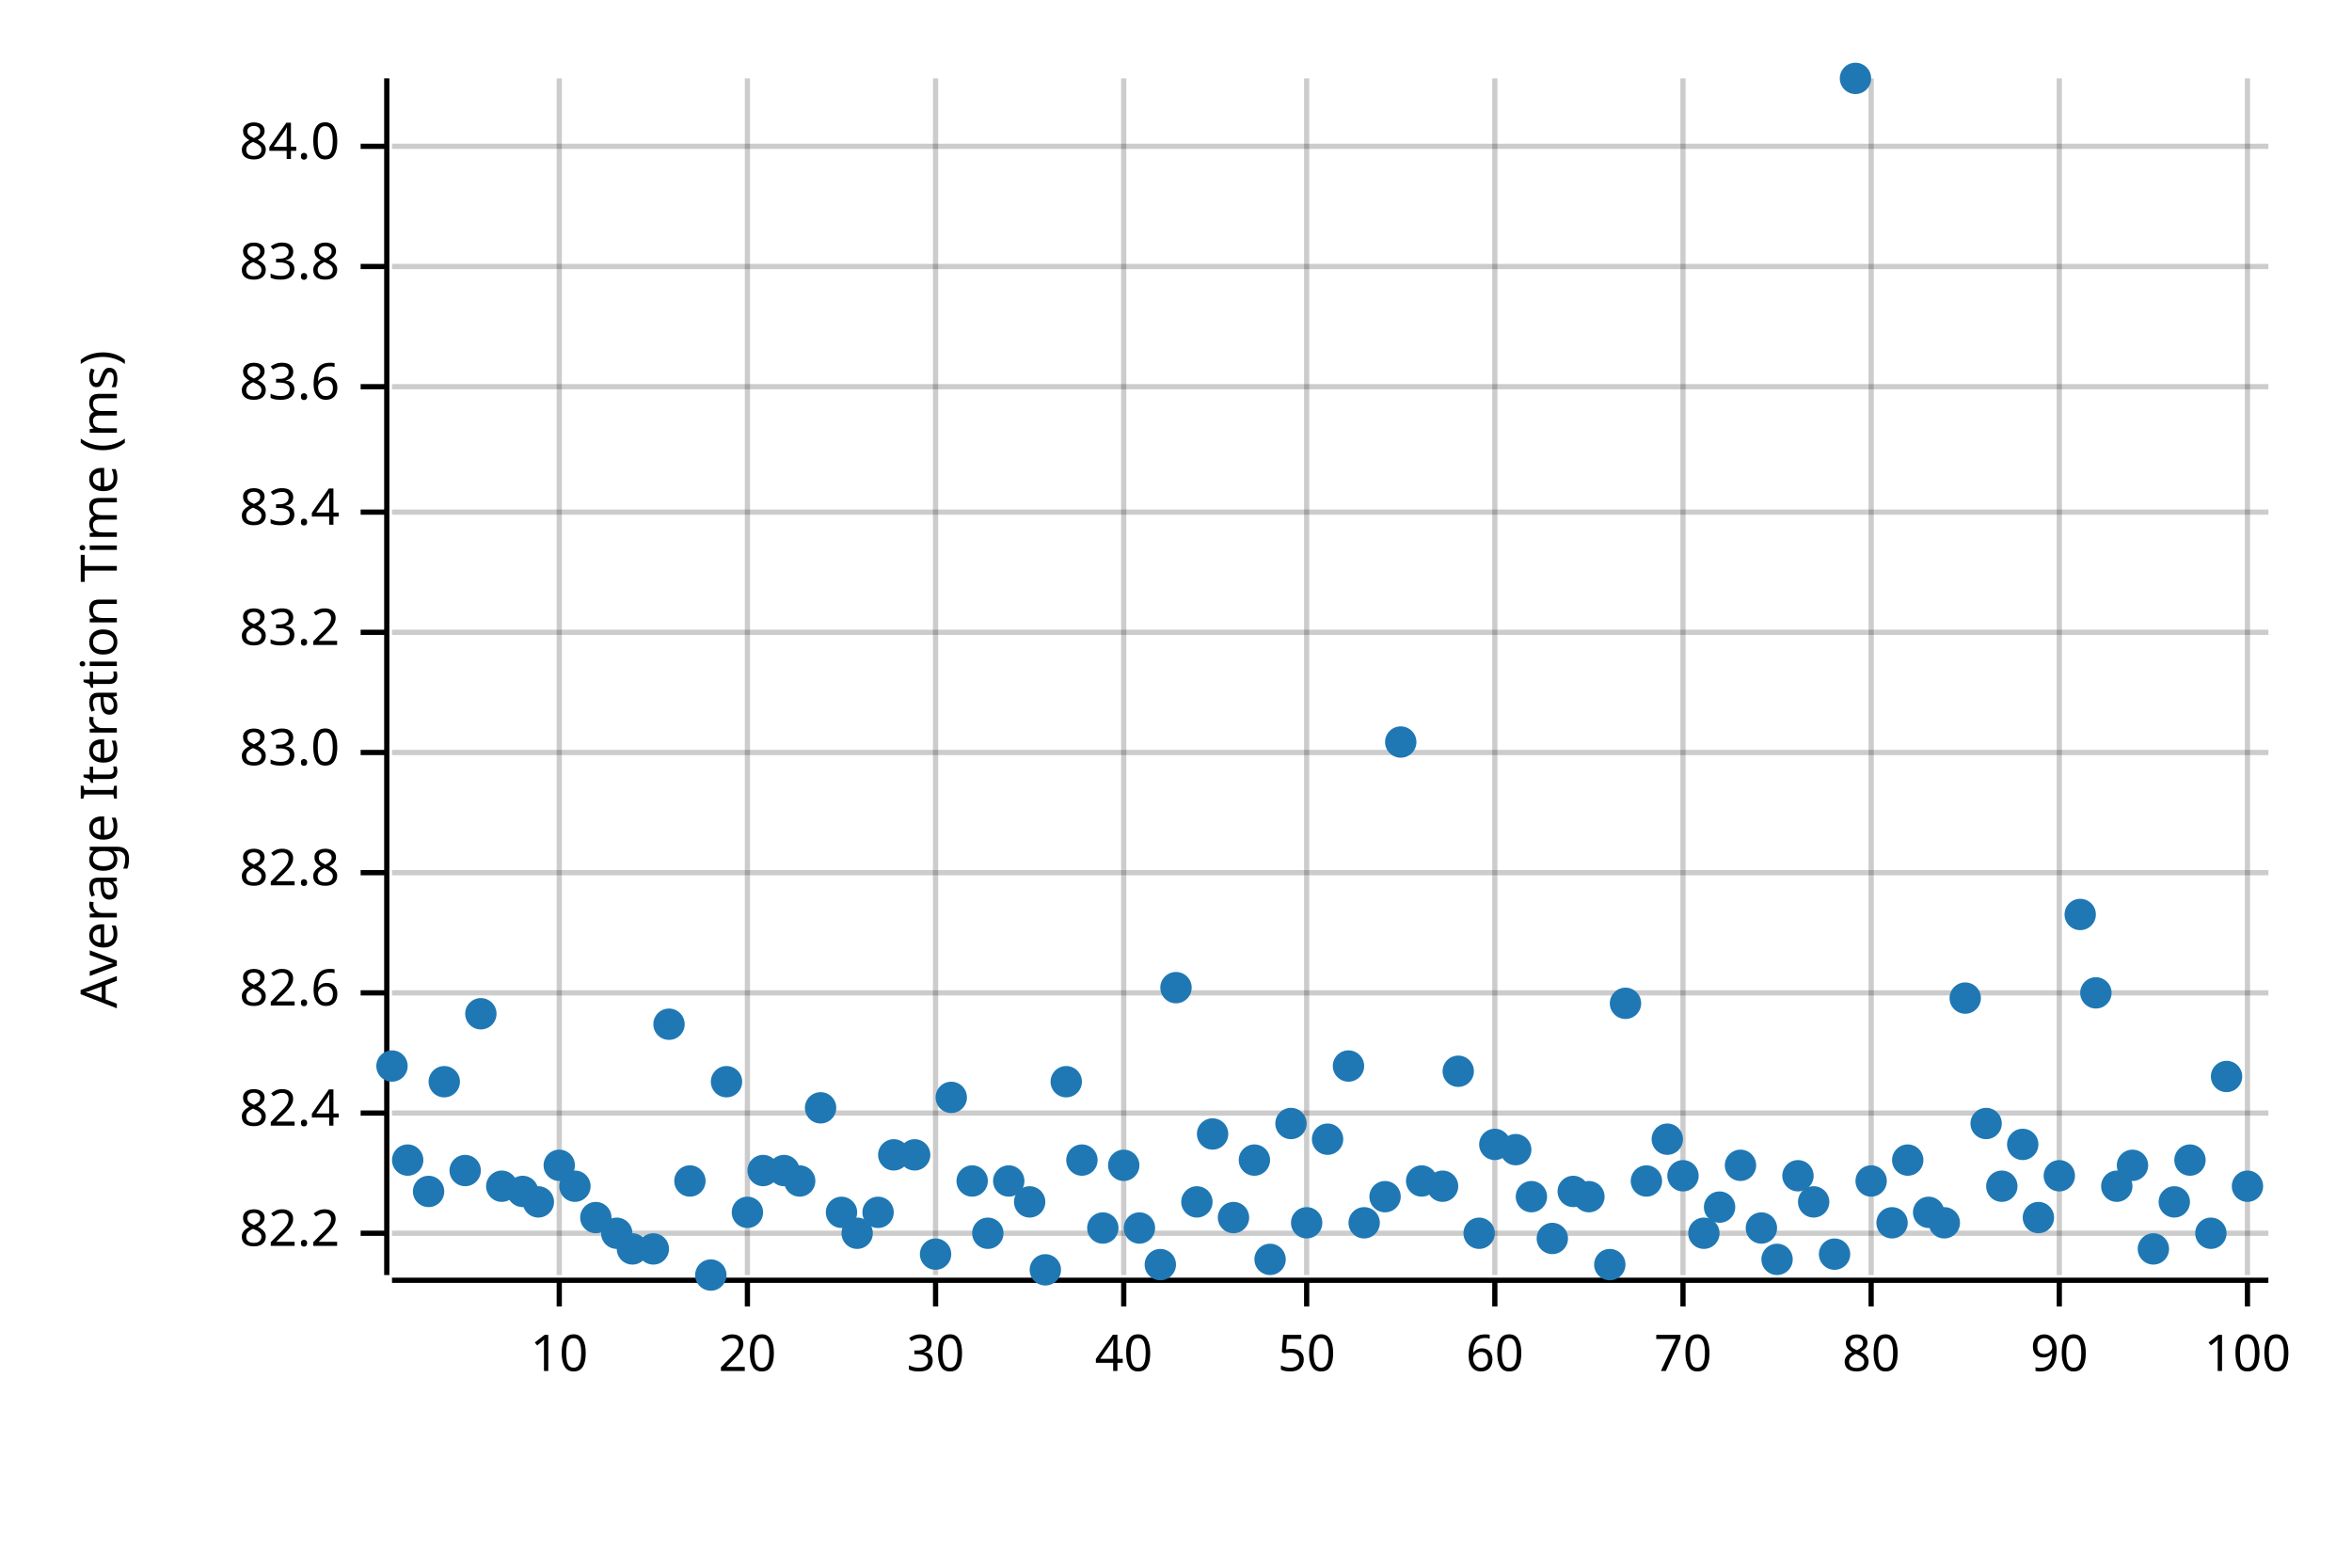
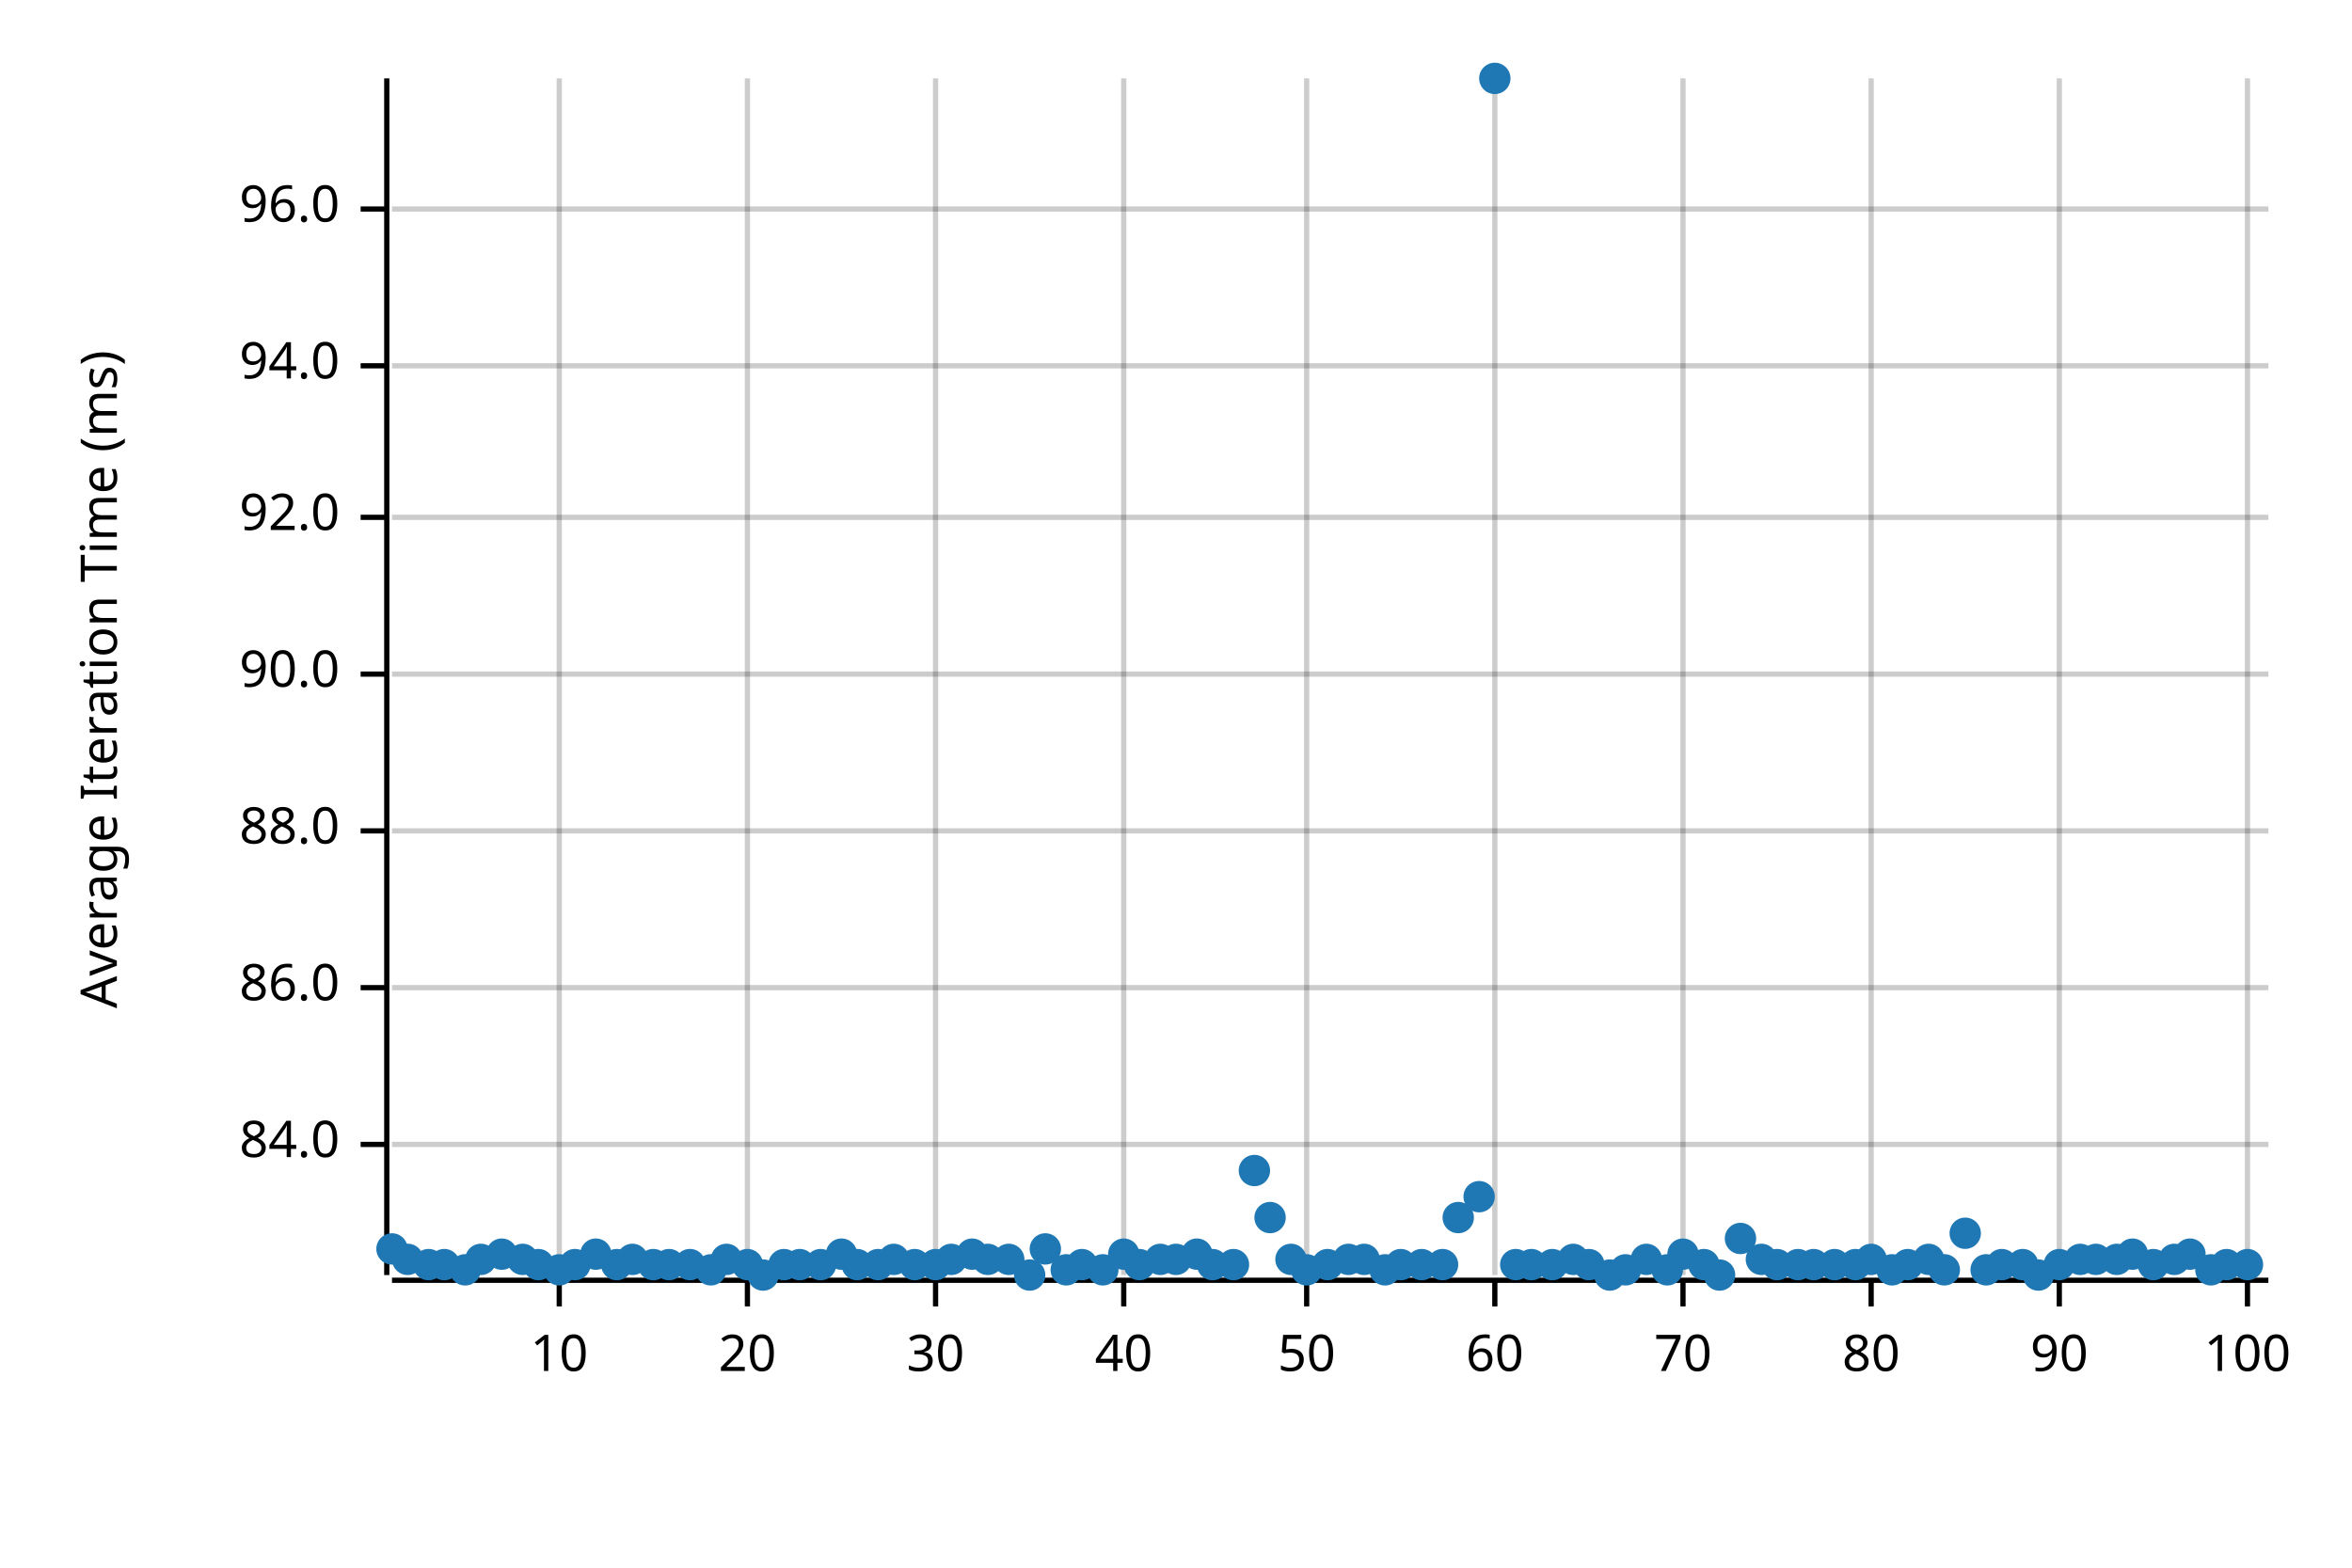
<svg xmlns="http://www.w3.org/2000/svg" width="450" height="300" viewBox="0 0 450 300">
  <text x="15" y="130" dy="0.76em" text-anchor="middle" font-family="sans-serif" font-size="9.677" opacity="1" fill="#000000" transform="rotate(270, 15, 130)">
Average Iteration Time (ms)
</text>
  <line opacity="0.2" stroke="#000000" stroke-width="1" x1="107" y1="244" x2="107" y2="15" />
  <line opacity="0.2" stroke="#000000" stroke-width="1" x1="143" y1="244" x2="143" y2="15" />
  <line opacity="0.2" stroke="#000000" stroke-width="1" x1="179" y1="244" x2="179" y2="15" />
  <line opacity="0.2" stroke="#000000" stroke-width="1" x1="215" y1="244" x2="215" y2="15" />
  <line opacity="0.2" stroke="#000000" stroke-width="1" x1="250" y1="244" x2="250" y2="15" />
  <line opacity="0.2" stroke="#000000" stroke-width="1" x1="286" y1="244" x2="286" y2="15" />
  <line opacity="0.2" stroke="#000000" stroke-width="1" x1="322" y1="244" x2="322" y2="15" />
  <line opacity="0.2" stroke="#000000" stroke-width="1" x1="358" y1="244" x2="358" y2="15" />
  <line opacity="0.2" stroke="#000000" stroke-width="1" x1="394" y1="244" x2="394" y2="15" />
  <line opacity="0.2" stroke="#000000" stroke-width="1" x1="430" y1="244" x2="430" y2="15" />
-   <line opacity="0.2" stroke="#000000" stroke-width="1" x1="75" y1="236" x2="434" y2="236" />
-   <line opacity="0.2" stroke="#000000" stroke-width="1" x1="75" y1="213" x2="434" y2="213" />
-   <line opacity="0.2" stroke="#000000" stroke-width="1" x1="75" y1="190" x2="434" y2="190" />
-   <line opacity="0.2" stroke="#000000" stroke-width="1" x1="75" y1="167" x2="434" y2="167" />
-   <line opacity="0.2" stroke="#000000" stroke-width="1" x1="75" y1="144" x2="434" y2="144" />
-   <line opacity="0.2" stroke="#000000" stroke-width="1" x1="75" y1="121" x2="434" y2="121" />
-   <line opacity="0.2" stroke="#000000" stroke-width="1" x1="75" y1="98" x2="434" y2="98" />
-   <line opacity="0.2" stroke="#000000" stroke-width="1" x1="75" y1="74" x2="434" y2="74" />
-   <line opacity="0.2" stroke="#000000" stroke-width="1" x1="75" y1="51" x2="434" y2="51" />
-   <line opacity="0.2" stroke="#000000" stroke-width="1" x1="75" y1="28" x2="434" y2="28" />
+   <line opacity="0.2" stroke="#000000" stroke-width="1" x1="75" y1="219" x2="434" y2="219" />
+   <line opacity="0.2" stroke="#000000" stroke-width="1" x1="75" y1="189" x2="434" y2="189" />
+   <line opacity="0.2" stroke="#000000" stroke-width="1" x1="75" y1="159" x2="434" y2="159" />
+   <line opacity="0.2" stroke="#000000" stroke-width="1" x1="75" y1="129" x2="434" y2="129" />
+   <line opacity="0.2" stroke="#000000" stroke-width="1" x1="75" y1="99" x2="434" y2="99" />
+   <line opacity="0.2" stroke="#000000" stroke-width="1" x1="75" y1="70" x2="434" y2="70" />
+   <line opacity="0.2" stroke="#000000" stroke-width="1" x1="75" y1="40" x2="434" y2="40" />
  <polyline fill="none" opacity="1" stroke="#000000" stroke-width="1" points="74,15 74,244 " />
-   <text x="65" y="236" dy="0.5ex" text-anchor="end" font-family="sans-serif" font-size="9.677" opacity="1" fill="#000000">
- 82.2
- </text>
-   <polyline fill="none" opacity="1" stroke="#000000" stroke-width="1" points="69,236 74,236 " />
-   <text x="65" y="213" dy="0.5ex" text-anchor="end" font-family="sans-serif" font-size="9.677" opacity="1" fill="#000000">
- 82.4
- </text>
-   <polyline fill="none" opacity="1" stroke="#000000" stroke-width="1" points="69,213 74,213 " />
-   <text x="65" y="190" dy="0.5ex" text-anchor="end" font-family="sans-serif" font-size="9.677" opacity="1" fill="#000000">
- 82.6
- </text>
-   <polyline fill="none" opacity="1" stroke="#000000" stroke-width="1" points="69,190 74,190 " />
-   <text x="65" y="167" dy="0.5ex" text-anchor="end" font-family="sans-serif" font-size="9.677" opacity="1" fill="#000000">
- 82.8
- </text>
-   <polyline fill="none" opacity="1" stroke="#000000" stroke-width="1" points="69,167 74,167 " />
-   <text x="65" y="144" dy="0.5ex" text-anchor="end" font-family="sans-serif" font-size="9.677" opacity="1" fill="#000000">
- 83.0
- </text>
-   <polyline fill="none" opacity="1" stroke="#000000" stroke-width="1" points="69,144 74,144 " />
-   <text x="65" y="121" dy="0.5ex" text-anchor="end" font-family="sans-serif" font-size="9.677" opacity="1" fill="#000000">
- 83.2
- </text>
-   <polyline fill="none" opacity="1" stroke="#000000" stroke-width="1" points="69,121 74,121 " />
-   <text x="65" y="98" dy="0.5ex" text-anchor="end" font-family="sans-serif" font-size="9.677" opacity="1" fill="#000000">
- 83.4
- </text>
-   <polyline fill="none" opacity="1" stroke="#000000" stroke-width="1" points="69,98 74,98 " />
-   <text x="65" y="74" dy="0.5ex" text-anchor="end" font-family="sans-serif" font-size="9.677" opacity="1" fill="#000000">
- 83.6
- </text>
-   <polyline fill="none" opacity="1" stroke="#000000" stroke-width="1" points="69,74 74,74 " />
-   <text x="65" y="51" dy="0.5ex" text-anchor="end" font-family="sans-serif" font-size="9.677" opacity="1" fill="#000000">
- 83.8
- </text>
-   <polyline fill="none" opacity="1" stroke="#000000" stroke-width="1" points="69,51 74,51 " />
-   <text x="65" y="28" dy="0.5ex" text-anchor="end" font-family="sans-serif" font-size="9.677" opacity="1" fill="#000000">
+   <text x="65" y="219" dy="0.5ex" text-anchor="end" font-family="sans-serif" font-size="9.677" opacity="1" fill="#000000">
84.0
</text>
-   <polyline fill="none" opacity="1" stroke="#000000" stroke-width="1" points="69,28 74,28 " />
+   <polyline fill="none" opacity="1" stroke="#000000" stroke-width="1" points="69,219 74,219 " />
+   <text x="65" y="189" dy="0.5ex" text-anchor="end" font-family="sans-serif" font-size="9.677" opacity="1" fill="#000000">
+ 86.0
+ </text>
+   <polyline fill="none" opacity="1" stroke="#000000" stroke-width="1" points="69,189 74,189 " />
+   <text x="65" y="159" dy="0.5ex" text-anchor="end" font-family="sans-serif" font-size="9.677" opacity="1" fill="#000000">
+ 88.0
+ </text>
+   <polyline fill="none" opacity="1" stroke="#000000" stroke-width="1" points="69,159 74,159 " />
+   <text x="65" y="129" dy="0.5ex" text-anchor="end" font-family="sans-serif" font-size="9.677" opacity="1" fill="#000000">
+ 90.0
+ </text>
+   <polyline fill="none" opacity="1" stroke="#000000" stroke-width="1" points="69,129 74,129 " />
+   <text x="65" y="99" dy="0.5ex" text-anchor="end" font-family="sans-serif" font-size="9.677" opacity="1" fill="#000000">
+ 92.0
+ </text>
+   <polyline fill="none" opacity="1" stroke="#000000" stroke-width="1" points="69,99 74,99 " />
+   <text x="65" y="70" dy="0.5ex" text-anchor="end" font-family="sans-serif" font-size="9.677" opacity="1" fill="#000000">
+ 94.0
+ </text>
+   <polyline fill="none" opacity="1" stroke="#000000" stroke-width="1" points="69,70 74,70 " />
+   <text x="65" y="40" dy="0.5ex" text-anchor="end" font-family="sans-serif" font-size="9.677" opacity="1" fill="#000000">
+ 96.0
+ </text>
+   <polyline fill="none" opacity="1" stroke="#000000" stroke-width="1" points="69,40 74,40 " />
  <polyline fill="none" opacity="1" stroke="#000000" stroke-width="1" points="75,245 434,245 " />
  <text x="107" y="255" dy="0.76em" text-anchor="middle" font-family="sans-serif" font-size="9.677" opacity="1" fill="#000000">
10
</text>
  <polyline fill="none" opacity="1" stroke="#000000" stroke-width="1" points="107,245 107,250 " />
  <text x="143" y="255" dy="0.76em" text-anchor="middle" font-family="sans-serif" font-size="9.677" opacity="1" fill="#000000">
20
</text>
  <polyline fill="none" opacity="1" stroke="#000000" stroke-width="1" points="143,245 143,250 " />
  <text x="179" y="255" dy="0.76em" text-anchor="middle" font-family="sans-serif" font-size="9.677" opacity="1" fill="#000000">
30
</text>
  <polyline fill="none" opacity="1" stroke="#000000" stroke-width="1" points="179,245 179,250 " />
  <text x="215" y="255" dy="0.76em" text-anchor="middle" font-family="sans-serif" font-size="9.677" opacity="1" fill="#000000">
40
</text>
  <polyline fill="none" opacity="1" stroke="#000000" stroke-width="1" points="215,245 215,250 " />
  <text x="250" y="255" dy="0.76em" text-anchor="middle" font-family="sans-serif" font-size="9.677" opacity="1" fill="#000000">
50
</text>
  <polyline fill="none" opacity="1" stroke="#000000" stroke-width="1" points="250,245 250,250 " />
  <text x="286" y="255" dy="0.76em" text-anchor="middle" font-family="sans-serif" font-size="9.677" opacity="1" fill="#000000">
60
</text>
  <polyline fill="none" opacity="1" stroke="#000000" stroke-width="1" points="286,245 286,250 " />
  <text x="322" y="255" dy="0.76em" text-anchor="middle" font-family="sans-serif" font-size="9.677" opacity="1" fill="#000000">
70
</text>
  <polyline fill="none" opacity="1" stroke="#000000" stroke-width="1" points="322,245 322,250 " />
  <text x="358" y="255" dy="0.76em" text-anchor="middle" font-family="sans-serif" font-size="9.677" opacity="1" fill="#000000">
80
</text>
  <polyline fill="none" opacity="1" stroke="#000000" stroke-width="1" points="358,245 358,250 " />
  <text x="394" y="255" dy="0.76em" text-anchor="middle" font-family="sans-serif" font-size="9.677" opacity="1" fill="#000000">
90
</text>
  <polyline fill="none" opacity="1" stroke="#000000" stroke-width="1" points="394,245 394,250 " />
  <text x="430" y="255" dy="0.76em" text-anchor="middle" font-family="sans-serif" font-size="9.677" opacity="1" fill="#000000">
100
</text>
  <polyline fill="none" opacity="1" stroke="#000000" stroke-width="1" points="430,245 430,250 " />
-   <circle cx="75" cy="204" r="3" opacity="1" fill="#1F78B4" stroke="none" stroke-width="1" />
-   <circle cx="78" cy="222" r="3" opacity="1" fill="#1F78B4" stroke="none" stroke-width="1" />
-   <circle cx="82" cy="228" r="3" opacity="1" fill="#1F78B4" stroke="none" stroke-width="1" />
-   <circle cx="85" cy="207" r="3" opacity="1" fill="#1F78B4" stroke="none" stroke-width="1" />
-   <circle cx="89" cy="224" r="3" opacity="1" fill="#1F78B4" stroke="none" stroke-width="1" />
-   <circle cx="92" cy="194" r="3" opacity="1" fill="#1F78B4" stroke="none" stroke-width="1" />
-   <circle cx="96" cy="227" r="3" opacity="1" fill="#1F78B4" stroke="none" stroke-width="1" />
-   <circle cx="100" cy="228" r="3" opacity="1" fill="#1F78B4" stroke="none" stroke-width="1" />
-   <circle cx="103" cy="230" r="3" opacity="1" fill="#1F78B4" stroke="none" stroke-width="1" />
-   <circle cx="107" cy="223" r="3" opacity="1" fill="#1F78B4" stroke="none" stroke-width="1" />
-   <circle cx="110" cy="227" r="3" opacity="1" fill="#1F78B4" stroke="none" stroke-width="1" />
-   <circle cx="114" cy="233" r="3" opacity="1" fill="#1F78B4" stroke="none" stroke-width="1" />
-   <circle cx="118" cy="236" r="3" opacity="1" fill="#1F78B4" stroke="none" stroke-width="1" />
-   <circle cx="121" cy="239" r="3" opacity="1" fill="#1F78B4" stroke="none" stroke-width="1" />
-   <circle cx="125" cy="239" r="3" opacity="1" fill="#1F78B4" stroke="none" stroke-width="1" />
-   <circle cx="128" cy="196" r="3" opacity="1" fill="#1F78B4" stroke="none" stroke-width="1" />
-   <circle cx="132" cy="226" r="3" opacity="1" fill="#1F78B4" stroke="none" stroke-width="1" />
-   <circle cx="136" cy="244" r="3" opacity="1" fill="#1F78B4" stroke="none" stroke-width="1" />
-   <circle cx="139" cy="207" r="3" opacity="1" fill="#1F78B4" stroke="none" stroke-width="1" />
-   <circle cx="143" cy="232" r="3" opacity="1" fill="#1F78B4" stroke="none" stroke-width="1" />
-   <circle cx="146" cy="224" r="3" opacity="1" fill="#1F78B4" stroke="none" stroke-width="1" />
-   <circle cx="150" cy="224" r="3" opacity="1" fill="#1F78B4" stroke="none" stroke-width="1" />
-   <circle cx="153" cy="226" r="3" opacity="1" fill="#1F78B4" stroke="none" stroke-width="1" />
-   <circle cx="157" cy="212" r="3" opacity="1" fill="#1F78B4" stroke="none" stroke-width="1" />
-   <circle cx="161" cy="232" r="3" opacity="1" fill="#1F78B4" stroke="none" stroke-width="1" />
-   <circle cx="164" cy="236" r="3" opacity="1" fill="#1F78B4" stroke="none" stroke-width="1" />
-   <circle cx="168" cy="232" r="3" opacity="1" fill="#1F78B4" stroke="none" stroke-width="1" />
-   <circle cx="171" cy="221" r="3" opacity="1" fill="#1F78B4" stroke="none" stroke-width="1" />
-   <circle cx="175" cy="221" r="3" opacity="1" fill="#1F78B4" stroke="none" stroke-width="1" />
-   <circle cx="179" cy="240" r="3" opacity="1" fill="#1F78B4" stroke="none" stroke-width="1" />
-   <circle cx="182" cy="210" r="3" opacity="1" fill="#1F78B4" stroke="none" stroke-width="1" />
-   <circle cx="186" cy="226" r="3" opacity="1" fill="#1F78B4" stroke="none" stroke-width="1" />
-   <circle cx="189" cy="236" r="3" opacity="1" fill="#1F78B4" stroke="none" stroke-width="1" />
-   <circle cx="193" cy="226" r="3" opacity="1" fill="#1F78B4" stroke="none" stroke-width="1" />
-   <circle cx="197" cy="230" r="3" opacity="1" fill="#1F78B4" stroke="none" stroke-width="1" />
-   <circle cx="200" cy="243" r="3" opacity="1" fill="#1F78B4" stroke="none" stroke-width="1" />
-   <circle cx="204" cy="207" r="3" opacity="1" fill="#1F78B4" stroke="none" stroke-width="1" />
-   <circle cx="207" cy="222" r="3" opacity="1" fill="#1F78B4" stroke="none" stroke-width="1" />
-   <circle cx="211" cy="235" r="3" opacity="1" fill="#1F78B4" stroke="none" stroke-width="1" />
-   <circle cx="215" cy="223" r="3" opacity="1" fill="#1F78B4" stroke="none" stroke-width="1" />
-   <circle cx="218" cy="235" r="3" opacity="1" fill="#1F78B4" stroke="none" stroke-width="1" />
-   <circle cx="222" cy="242" r="3" opacity="1" fill="#1F78B4" stroke="none" stroke-width="1" />
-   <circle cx="225" cy="189" r="3" opacity="1" fill="#1F78B4" stroke="none" stroke-width="1" />
-   <circle cx="229" cy="230" r="3" opacity="1" fill="#1F78B4" stroke="none" stroke-width="1" />
-   <circle cx="232" cy="217" r="3" opacity="1" fill="#1F78B4" stroke="none" stroke-width="1" />
-   <circle cx="236" cy="233" r="3" opacity="1" fill="#1F78B4" stroke="none" stroke-width="1" />
-   <circle cx="240" cy="222" r="3" opacity="1" fill="#1F78B4" stroke="none" stroke-width="1" />
-   <circle cx="243" cy="241" r="3" opacity="1" fill="#1F78B4" stroke="none" stroke-width="1" />
-   <circle cx="247" cy="215" r="3" opacity="1" fill="#1F78B4" stroke="none" stroke-width="1" />
-   <circle cx="250" cy="234" r="3" opacity="1" fill="#1F78B4" stroke="none" stroke-width="1" />
-   <circle cx="254" cy="218" r="3" opacity="1" fill="#1F78B4" stroke="none" stroke-width="1" />
-   <circle cx="258" cy="204" r="3" opacity="1" fill="#1F78B4" stroke="none" stroke-width="1" />
-   <circle cx="261" cy="234" r="3" opacity="1" fill="#1F78B4" stroke="none" stroke-width="1" />
-   <circle cx="265" cy="229" r="3" opacity="1" fill="#1F78B4" stroke="none" stroke-width="1" />
-   <circle cx="268" cy="142" r="3" opacity="1" fill="#1F78B4" stroke="none" stroke-width="1" />
-   <circle cx="272" cy="226" r="3" opacity="1" fill="#1F78B4" stroke="none" stroke-width="1" />
-   <circle cx="276" cy="227" r="3" opacity="1" fill="#1F78B4" stroke="none" stroke-width="1" />
-   <circle cx="279" cy="205" r="3" opacity="1" fill="#1F78B4" stroke="none" stroke-width="1" />
-   <circle cx="283" cy="236" r="3" opacity="1" fill="#1F78B4" stroke="none" stroke-width="1" />
-   <circle cx="286" cy="219" r="3" opacity="1" fill="#1F78B4" stroke="none" stroke-width="1" />
-   <circle cx="290" cy="220" r="3" opacity="1" fill="#1F78B4" stroke="none" stroke-width="1" />
-   <circle cx="293" cy="229" r="3" opacity="1" fill="#1F78B4" stroke="none" stroke-width="1" />
-   <circle cx="297" cy="237" r="3" opacity="1" fill="#1F78B4" stroke="none" stroke-width="1" />
-   <circle cx="301" cy="228" r="3" opacity="1" fill="#1F78B4" stroke="none" stroke-width="1" />
-   <circle cx="304" cy="229" r="3" opacity="1" fill="#1F78B4" stroke="none" stroke-width="1" />
-   <circle cx="308" cy="242" r="3" opacity="1" fill="#1F78B4" stroke="none" stroke-width="1" />
-   <circle cx="311" cy="192" r="3" opacity="1" fill="#1F78B4" stroke="none" stroke-width="1" />
-   <circle cx="315" cy="226" r="3" opacity="1" fill="#1F78B4" stroke="none" stroke-width="1" />
-   <circle cx="319" cy="218" r="3" opacity="1" fill="#1F78B4" stroke="none" stroke-width="1" />
-   <circle cx="322" cy="225" r="3" opacity="1" fill="#1F78B4" stroke="none" stroke-width="1" />
-   <circle cx="326" cy="236" r="3" opacity="1" fill="#1F78B4" stroke="none" stroke-width="1" />
-   <circle cx="329" cy="231" r="3" opacity="1" fill="#1F78B4" stroke="none" stroke-width="1" />
-   <circle cx="333" cy="223" r="3" opacity="1" fill="#1F78B4" stroke="none" stroke-width="1" />
-   <circle cx="337" cy="235" r="3" opacity="1" fill="#1F78B4" stroke="none" stroke-width="1" />
-   <circle cx="340" cy="241" r="3" opacity="1" fill="#1F78B4" stroke="none" stroke-width="1" />
-   <circle cx="344" cy="225" r="3" opacity="1" fill="#1F78B4" stroke="none" stroke-width="1" />
-   <circle cx="347" cy="230" r="3" opacity="1" fill="#1F78B4" stroke="none" stroke-width="1" />
-   <circle cx="351" cy="240" r="3" opacity="1" fill="#1F78B4" stroke="none" stroke-width="1" />
-   <circle cx="355" cy="15" r="3" opacity="1" fill="#1F78B4" stroke="none" stroke-width="1" />
-   <circle cx="358" cy="226" r="3" opacity="1" fill="#1F78B4" stroke="none" stroke-width="1" />
-   <circle cx="362" cy="234" r="3" opacity="1" fill="#1F78B4" stroke="none" stroke-width="1" />
-   <circle cx="365" cy="222" r="3" opacity="1" fill="#1F78B4" stroke="none" stroke-width="1" />
-   <circle cx="369" cy="232" r="3" opacity="1" fill="#1F78B4" stroke="none" stroke-width="1" />
-   <circle cx="372" cy="234" r="3" opacity="1" fill="#1F78B4" stroke="none" stroke-width="1" />
-   <circle cx="376" cy="191" r="3" opacity="1" fill="#1F78B4" stroke="none" stroke-width="1" />
-   <circle cx="380" cy="215" r="3" opacity="1" fill="#1F78B4" stroke="none" stroke-width="1" />
-   <circle cx="383" cy="227" r="3" opacity="1" fill="#1F78B4" stroke="none" stroke-width="1" />
-   <circle cx="387" cy="219" r="3" opacity="1" fill="#1F78B4" stroke="none" stroke-width="1" />
-   <circle cx="390" cy="233" r="3" opacity="1" fill="#1F78B4" stroke="none" stroke-width="1" />
-   <circle cx="394" cy="225" r="3" opacity="1" fill="#1F78B4" stroke="none" stroke-width="1" />
-   <circle cx="398" cy="175" r="3" opacity="1" fill="#1F78B4" stroke="none" stroke-width="1" />
-   <circle cx="401" cy="190" r="3" opacity="1" fill="#1F78B4" stroke="none" stroke-width="1" />
-   <circle cx="405" cy="227" r="3" opacity="1" fill="#1F78B4" stroke="none" stroke-width="1" />
-   <circle cx="408" cy="223" r="3" opacity="1" fill="#1F78B4" stroke="none" stroke-width="1" />
-   <circle cx="412" cy="239" r="3" opacity="1" fill="#1F78B4" stroke="none" stroke-width="1" />
-   <circle cx="416" cy="230" r="3" opacity="1" fill="#1F78B4" stroke="none" stroke-width="1" />
-   <circle cx="419" cy="222" r="3" opacity="1" fill="#1F78B4" stroke="none" stroke-width="1" />
-   <circle cx="423" cy="236" r="3" opacity="1" fill="#1F78B4" stroke="none" stroke-width="1" />
-   <circle cx="426" cy="206" r="3" opacity="1" fill="#1F78B4" stroke="none" stroke-width="1" />
-   <circle cx="430" cy="227" r="3" opacity="1" fill="#1F78B4" stroke="none" stroke-width="1" />
+   <circle cx="75" cy="239" r="3" opacity="1" fill="#1F78B4" stroke="none" stroke-width="1" />
+   <circle cx="78" cy="241" r="3" opacity="1" fill="#1F78B4" stroke="none" stroke-width="1" />
+   <circle cx="82" cy="242" r="3" opacity="1" fill="#1F78B4" stroke="none" stroke-width="1" />
+   <circle cx="85" cy="242" r="3" opacity="1" fill="#1F78B4" stroke="none" stroke-width="1" />
+   <circle cx="89" cy="243" r="3" opacity="1" fill="#1F78B4" stroke="none" stroke-width="1" />
+   <circle cx="92" cy="241" r="3" opacity="1" fill="#1F78B4" stroke="none" stroke-width="1" />
+   <circle cx="96" cy="240" r="3" opacity="1" fill="#1F78B4" stroke="none" stroke-width="1" />
+   <circle cx="100" cy="241" r="3" opacity="1" fill="#1F78B4" stroke="none" stroke-width="1" />
+   <circle cx="103" cy="242" r="3" opacity="1" fill="#1F78B4" stroke="none" stroke-width="1" />
+   <circle cx="107" cy="243" r="3" opacity="1" fill="#1F78B4" stroke="none" stroke-width="1" />
+   <circle cx="110" cy="242" r="3" opacity="1" fill="#1F78B4" stroke="none" stroke-width="1" />
+   <circle cx="114" cy="240" r="3" opacity="1" fill="#1F78B4" stroke="none" stroke-width="1" />
+   <circle cx="118" cy="242" r="3" opacity="1" fill="#1F78B4" stroke="none" stroke-width="1" />
+   <circle cx="121" cy="241" r="3" opacity="1" fill="#1F78B4" stroke="none" stroke-width="1" />
+   <circle cx="125" cy="242" r="3" opacity="1" fill="#1F78B4" stroke="none" stroke-width="1" />
+   <circle cx="128" cy="242" r="3" opacity="1" fill="#1F78B4" stroke="none" stroke-width="1" />
+   <circle cx="132" cy="242" r="3" opacity="1" fill="#1F78B4" stroke="none" stroke-width="1" />
+   <circle cx="136" cy="243" r="3" opacity="1" fill="#1F78B4" stroke="none" stroke-width="1" />
+   <circle cx="139" cy="241" r="3" opacity="1" fill="#1F78B4" stroke="none" stroke-width="1" />
+   <circle cx="143" cy="242" r="3" opacity="1" fill="#1F78B4" stroke="none" stroke-width="1" />
+   <circle cx="146" cy="244" r="3" opacity="1" fill="#1F78B4" stroke="none" stroke-width="1" />
+   <circle cx="150" cy="242" r="3" opacity="1" fill="#1F78B4" stroke="none" stroke-width="1" />
+   <circle cx="153" cy="242" r="3" opacity="1" fill="#1F78B4" stroke="none" stroke-width="1" />
+   <circle cx="157" cy="242" r="3" opacity="1" fill="#1F78B4" stroke="none" stroke-width="1" />
+   <circle cx="161" cy="240" r="3" opacity="1" fill="#1F78B4" stroke="none" stroke-width="1" />
+   <circle cx="164" cy="242" r="3" opacity="1" fill="#1F78B4" stroke="none" stroke-width="1" />
+   <circle cx="168" cy="242" r="3" opacity="1" fill="#1F78B4" stroke="none" stroke-width="1" />
+   <circle cx="171" cy="241" r="3" opacity="1" fill="#1F78B4" stroke="none" stroke-width="1" />
+   <circle cx="175" cy="242" r="3" opacity="1" fill="#1F78B4" stroke="none" stroke-width="1" />
+   <circle cx="179" cy="242" r="3" opacity="1" fill="#1F78B4" stroke="none" stroke-width="1" />
+   <circle cx="182" cy="241" r="3" opacity="1" fill="#1F78B4" stroke="none" stroke-width="1" />
+   <circle cx="186" cy="240" r="3" opacity="1" fill="#1F78B4" stroke="none" stroke-width="1" />
+   <circle cx="189" cy="241" r="3" opacity="1" fill="#1F78B4" stroke="none" stroke-width="1" />
+   <circle cx="193" cy="241" r="3" opacity="1" fill="#1F78B4" stroke="none" stroke-width="1" />
+   <circle cx="197" cy="244" r="3" opacity="1" fill="#1F78B4" stroke="none" stroke-width="1" />
+   <circle cx="200" cy="239" r="3" opacity="1" fill="#1F78B4" stroke="none" stroke-width="1" />
+   <circle cx="204" cy="243" r="3" opacity="1" fill="#1F78B4" stroke="none" stroke-width="1" />
+   <circle cx="207" cy="242" r="3" opacity="1" fill="#1F78B4" stroke="none" stroke-width="1" />
+   <circle cx="211" cy="243" r="3" opacity="1" fill="#1F78B4" stroke="none" stroke-width="1" />
+   <circle cx="215" cy="240" r="3" opacity="1" fill="#1F78B4" stroke="none" stroke-width="1" />
+   <circle cx="218" cy="242" r="3" opacity="1" fill="#1F78B4" stroke="none" stroke-width="1" />
+   <circle cx="222" cy="241" r="3" opacity="1" fill="#1F78B4" stroke="none" stroke-width="1" />
+   <circle cx="225" cy="241" r="3" opacity="1" fill="#1F78B4" stroke="none" stroke-width="1" />
+   <circle cx="229" cy="240" r="3" opacity="1" fill="#1F78B4" stroke="none" stroke-width="1" />
+   <circle cx="232" cy="242" r="3" opacity="1" fill="#1F78B4" stroke="none" stroke-width="1" />
+   <circle cx="236" cy="242" r="3" opacity="1" fill="#1F78B4" stroke="none" stroke-width="1" />
+   <circle cx="240" cy="224" r="3" opacity="1" fill="#1F78B4" stroke="none" stroke-width="1" />
+   <circle cx="243" cy="233" r="3" opacity="1" fill="#1F78B4" stroke="none" stroke-width="1" />
+   <circle cx="247" cy="241" r="3" opacity="1" fill="#1F78B4" stroke="none" stroke-width="1" />
+   <circle cx="250" cy="243" r="3" opacity="1" fill="#1F78B4" stroke="none" stroke-width="1" />
+   <circle cx="254" cy="242" r="3" opacity="1" fill="#1F78B4" stroke="none" stroke-width="1" />
+   <circle cx="258" cy="241" r="3" opacity="1" fill="#1F78B4" stroke="none" stroke-width="1" />
+   <circle cx="261" cy="241" r="3" opacity="1" fill="#1F78B4" stroke="none" stroke-width="1" />
+   <circle cx="265" cy="243" r="3" opacity="1" fill="#1F78B4" stroke="none" stroke-width="1" />
+   <circle cx="268" cy="242" r="3" opacity="1" fill="#1F78B4" stroke="none" stroke-width="1" />
+   <circle cx="272" cy="242" r="3" opacity="1" fill="#1F78B4" stroke="none" stroke-width="1" />
+   <circle cx="276" cy="242" r="3" opacity="1" fill="#1F78B4" stroke="none" stroke-width="1" />
+   <circle cx="279" cy="233" r="3" opacity="1" fill="#1F78B4" stroke="none" stroke-width="1" />
+   <circle cx="283" cy="229" r="3" opacity="1" fill="#1F78B4" stroke="none" stroke-width="1" />
+   <circle cx="286" cy="15" r="3" opacity="1" fill="#1F78B4" stroke="none" stroke-width="1" />
+   <circle cx="290" cy="242" r="3" opacity="1" fill="#1F78B4" stroke="none" stroke-width="1" />
+   <circle cx="293" cy="242" r="3" opacity="1" fill="#1F78B4" stroke="none" stroke-width="1" />
+   <circle cx="297" cy="242" r="3" opacity="1" fill="#1F78B4" stroke="none" stroke-width="1" />
+   <circle cx="301" cy="241" r="3" opacity="1" fill="#1F78B4" stroke="none" stroke-width="1" />
+   <circle cx="304" cy="242" r="3" opacity="1" fill="#1F78B4" stroke="none" stroke-width="1" />
+   <circle cx="308" cy="244" r="3" opacity="1" fill="#1F78B4" stroke="none" stroke-width="1" />
+   <circle cx="311" cy="243" r="3" opacity="1" fill="#1F78B4" stroke="none" stroke-width="1" />
+   <circle cx="315" cy="241" r="3" opacity="1" fill="#1F78B4" stroke="none" stroke-width="1" />
+   <circle cx="319" cy="243" r="3" opacity="1" fill="#1F78B4" stroke="none" stroke-width="1" />
+   <circle cx="322" cy="240" r="3" opacity="1" fill="#1F78B4" stroke="none" stroke-width="1" />
+   <circle cx="326" cy="242" r="3" opacity="1" fill="#1F78B4" stroke="none" stroke-width="1" />
+   <circle cx="329" cy="244" r="3" opacity="1" fill="#1F78B4" stroke="none" stroke-width="1" />
+   <circle cx="333" cy="237" r="3" opacity="1" fill="#1F78B4" stroke="none" stroke-width="1" />
+   <circle cx="337" cy="241" r="3" opacity="1" fill="#1F78B4" stroke="none" stroke-width="1" />
+   <circle cx="340" cy="242" r="3" opacity="1" fill="#1F78B4" stroke="none" stroke-width="1" />
+   <circle cx="344" cy="242" r="3" opacity="1" fill="#1F78B4" stroke="none" stroke-width="1" />
+   <circle cx="347" cy="242" r="3" opacity="1" fill="#1F78B4" stroke="none" stroke-width="1" />
+   <circle cx="351" cy="242" r="3" opacity="1" fill="#1F78B4" stroke="none" stroke-width="1" />
+   <circle cx="355" cy="242" r="3" opacity="1" fill="#1F78B4" stroke="none" stroke-width="1" />
+   <circle cx="358" cy="241" r="3" opacity="1" fill="#1F78B4" stroke="none" stroke-width="1" />
+   <circle cx="362" cy="243" r="3" opacity="1" fill="#1F78B4" stroke="none" stroke-width="1" />
+   <circle cx="365" cy="242" r="3" opacity="1" fill="#1F78B4" stroke="none" stroke-width="1" />
+   <circle cx="369" cy="241" r="3" opacity="1" fill="#1F78B4" stroke="none" stroke-width="1" />
+   <circle cx="372" cy="243" r="3" opacity="1" fill="#1F78B4" stroke="none" stroke-width="1" />
+   <circle cx="376" cy="236" r="3" opacity="1" fill="#1F78B4" stroke="none" stroke-width="1" />
+   <circle cx="380" cy="243" r="3" opacity="1" fill="#1F78B4" stroke="none" stroke-width="1" />
+   <circle cx="383" cy="242" r="3" opacity="1" fill="#1F78B4" stroke="none" stroke-width="1" />
+   <circle cx="387" cy="242" r="3" opacity="1" fill="#1F78B4" stroke="none" stroke-width="1" />
+   <circle cx="390" cy="244" r="3" opacity="1" fill="#1F78B4" stroke="none" stroke-width="1" />
+   <circle cx="394" cy="242" r="3" opacity="1" fill="#1F78B4" stroke="none" stroke-width="1" />
+   <circle cx="398" cy="241" r="3" opacity="1" fill="#1F78B4" stroke="none" stroke-width="1" />
+   <circle cx="401" cy="241" r="3" opacity="1" fill="#1F78B4" stroke="none" stroke-width="1" />
+   <circle cx="405" cy="241" r="3" opacity="1" fill="#1F78B4" stroke="none" stroke-width="1" />
+   <circle cx="408" cy="240" r="3" opacity="1" fill="#1F78B4" stroke="none" stroke-width="1" />
+   <circle cx="412" cy="242" r="3" opacity="1" fill="#1F78B4" stroke="none" stroke-width="1" />
+   <circle cx="416" cy="241" r="3" opacity="1" fill="#1F78B4" stroke="none" stroke-width="1" />
+   <circle cx="419" cy="240" r="3" opacity="1" fill="#1F78B4" stroke="none" stroke-width="1" />
+   <circle cx="423" cy="243" r="3" opacity="1" fill="#1F78B4" stroke="none" stroke-width="1" />
+   <circle cx="426" cy="242" r="3" opacity="1" fill="#1F78B4" stroke="none" stroke-width="1" />
+   <circle cx="430" cy="242" r="3" opacity="1" fill="#1F78B4" stroke="none" stroke-width="1" />
</svg>
